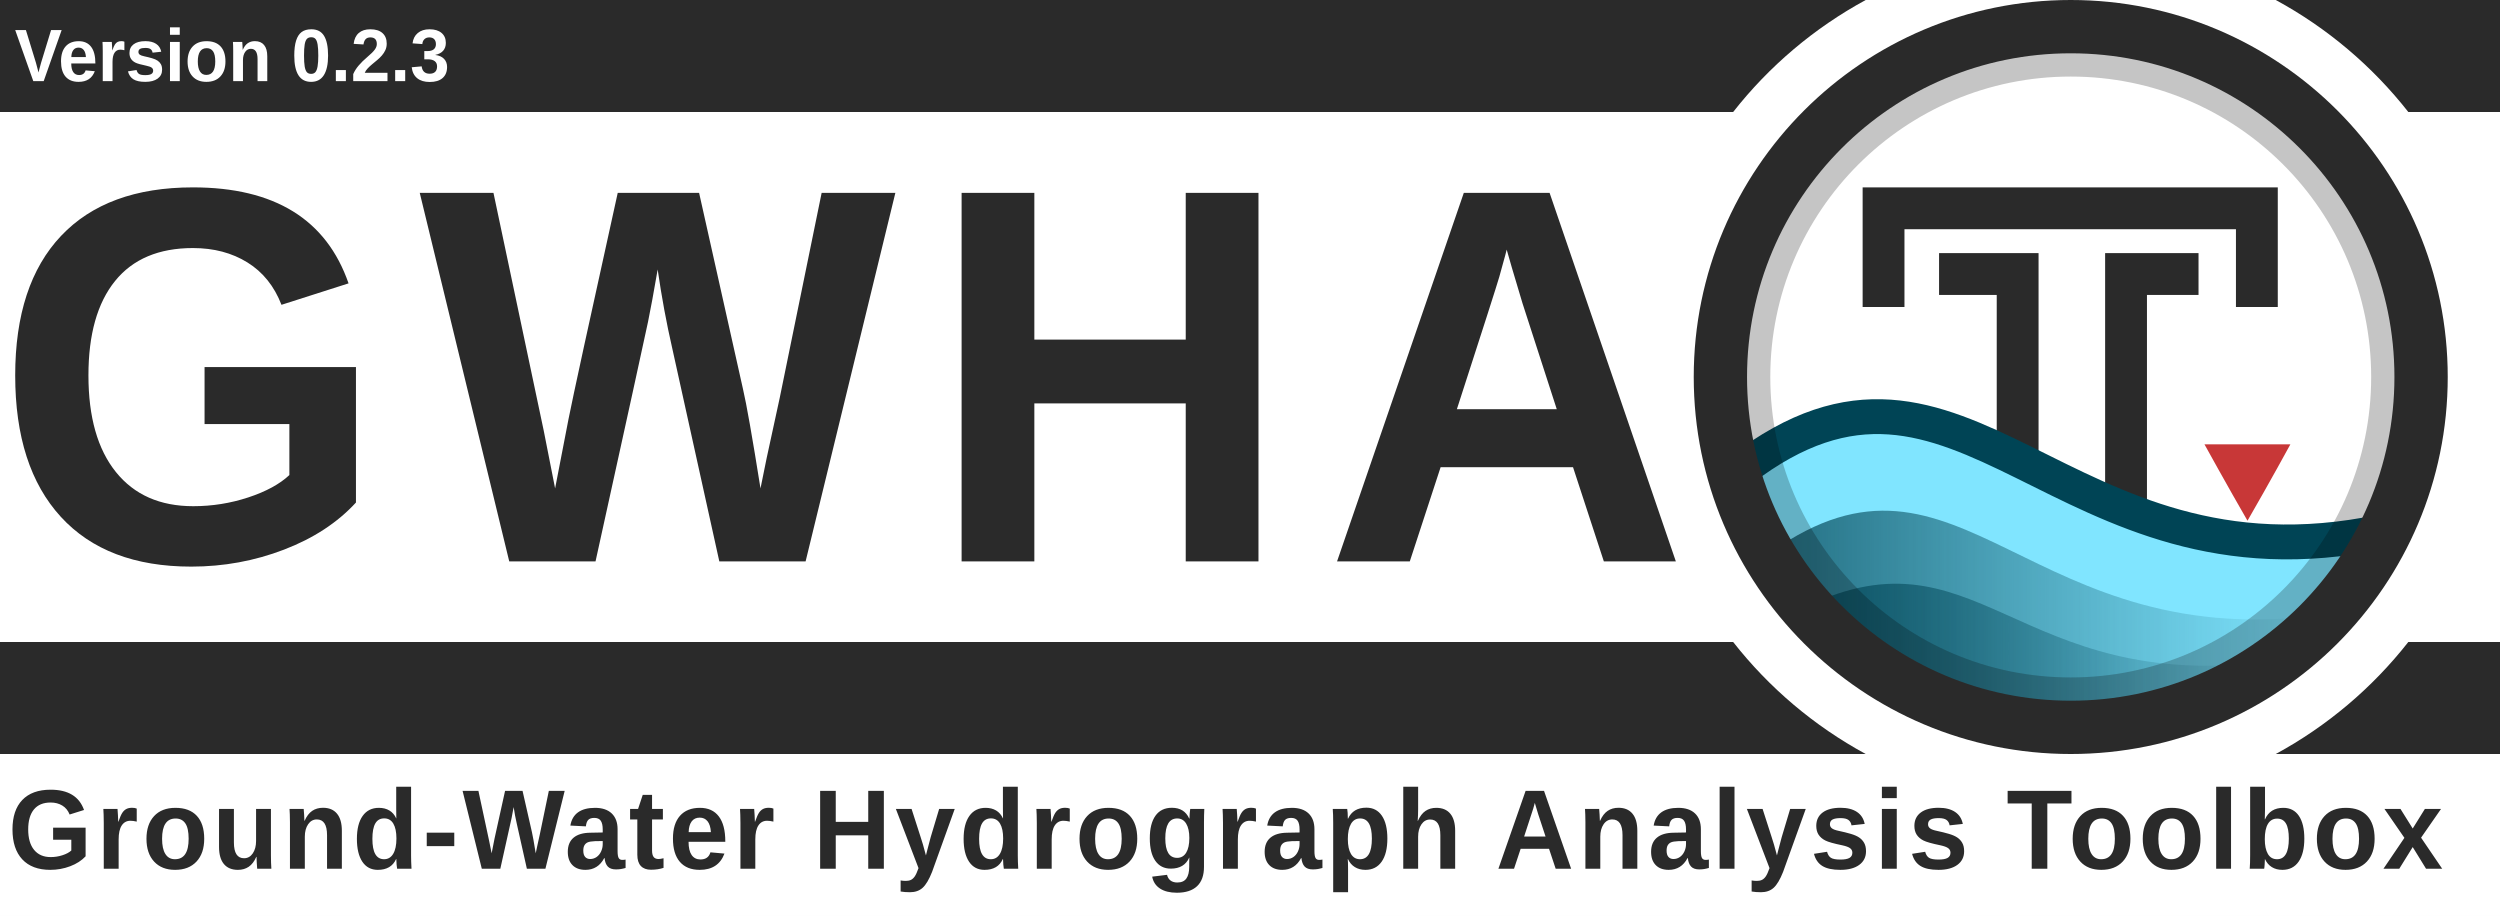
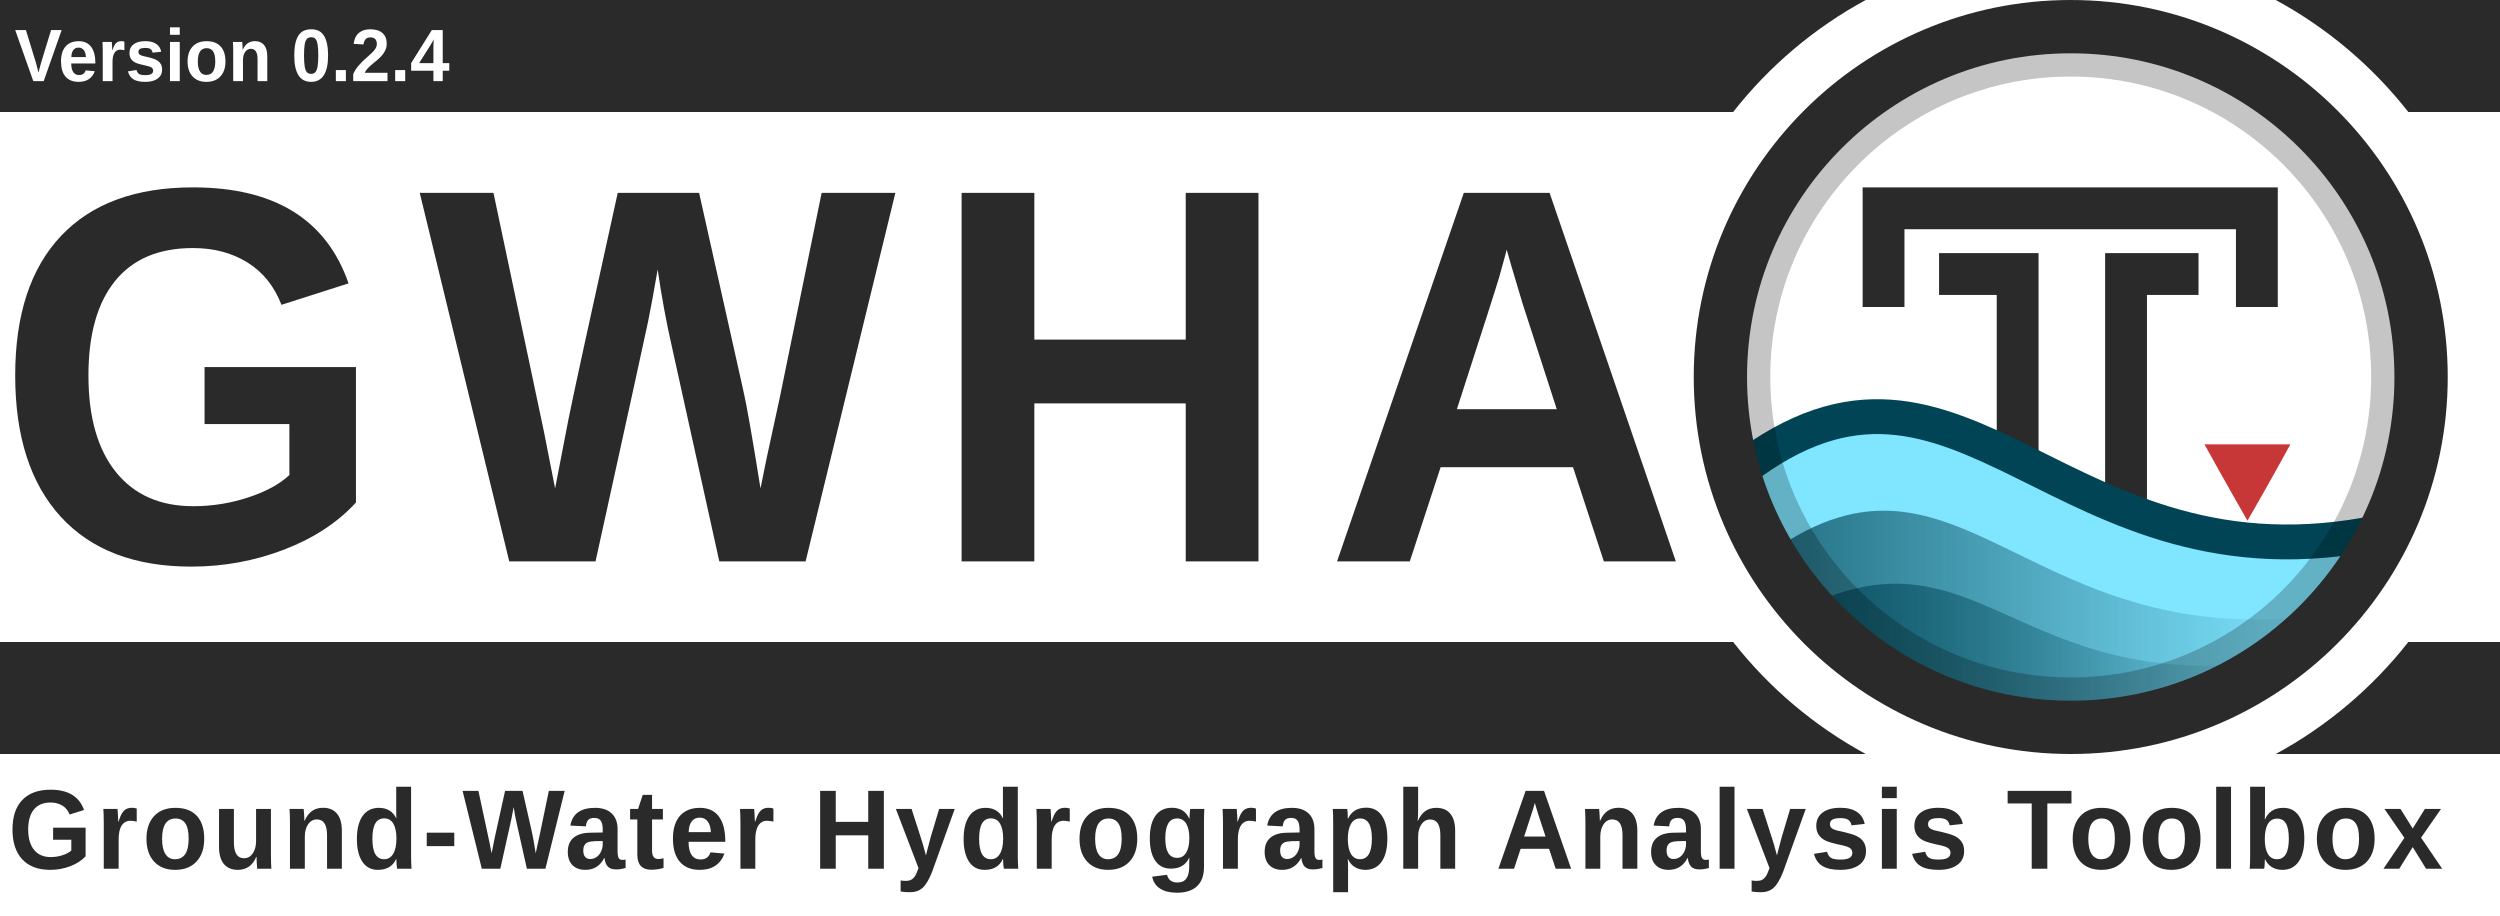
<svg xmlns="http://www.w3.org/2000/svg" xmlns:xlink="http://www.w3.org/1999/xlink" id="svg3336" style="enable-background:new" height="695" width="1897" version="1.1">
  <defs id="defs3338">
    <filter id="filter4254" style="color-interpolation-filters:sRGB">
      <feBlend id="feBlend4256" in2="BackgroundImage" mode="multiply" />
    </filter>
    <clipPath clipPathUnits="userSpaceOnUse" id="clipPath3962">
      <rect width="460.092" x="56.304" y="10.396" rx="230.027" height="460.093" style="fill:none;stroke:#ff0000;stroke-width:1.067;stroke-miterlimit:4;stroke-dasharray:none;enable-background:new" id="rect3964" clip-path="none" />
    </clipPath>
    <clipPath clipPathUnits="userSpaceOnUse" id="clipPath3973">
      <rect width="431.337" x="12.671" y="12.878" rx="215.65" height="431.337" style="fill:none;stroke:#ff0000;stroke-width:1;stroke-miterlimit:4;stroke-dasharray:none;enable-background:new" id="rect3975" clip-path="none" />
    </clipPath>
    <linearGradient id="linearGradient4067-5">
      <stop style="stop-color:#004354;stop-opacity:1;" offset="0" id="stop4069-0" />
      <stop style="stop-color:#004354;stop-opacity:0;" offset="1" id="stop4071-4" />
    </linearGradient>
    <linearGradient id="linearGradient4059-8">
      <stop style="stop-color:#004354;stop-opacity:1;" offset="0" id="stop4061-7" />
      <stop style="stop-color:#004354;stop-opacity:0;" offset="1" id="stop4063-6" />
    </linearGradient>
    <linearGradient id="linearGradient4190-6-2" y2="358" gradientUnits="userSpaceOnUse" x2="376" gradientTransform="matrix(1.0084,0,0,1.0084,-2.5546,-2)" y1="238" x1="256">
      <stop id="stop4186-77-0" style="stop-color:#00ccff;stop-opacity:1;" offset="0" />
      <stop id="stop4188-0-1" style="stop-color:#004354;stop-opacity:1;" offset="1" />
    </linearGradient>
    <linearGradient xlink:href="#linearGradient4067-5" id="linearGradient4144" gradientUnits="userSpaceOnUse" gradientTransform="matrix(1.232656,0,0,1.187506,1272.385,33.55664)" x1="60.435" y1="396.505" x2="357.194" y2="396.505" />
    <linearGradient xlink:href="#linearGradient4059-8" id="linearGradient4147" gradientUnits="userSpaceOnUse" gradientTransform="matrix(1.232656,0,0,1.238171,1269.92,8.42671)" x1="47.519" y1="376.82" x2="390.729" y2="376.82" />
  </defs>
  <rect style="opacity:1;fill:#ffffff;fill-opacity:1;stroke:none;stroke-width:17.182;stroke-linecap:square;stroke-linejoin:miter;stroke-miterlimit:4;stroke-dasharray:none;stroke-dashoffset:165;stroke-opacity:0.856;paint-order:normal" id="rect4941" width="1897" height="695" x="0" y="0" ry="0" />
  <path style="opacity:1;fill:#2a2a2a;fill-opacity:1;stroke:none;stroke-width:59.875;stroke-linecap:square;stroke-linejoin:miter;stroke-miterlimit:4;stroke-dasharray:none;stroke-dashoffset:165;stroke-opacity:1;paint-order:normal;enable-background:new" d="M 0,7.8976733e-4 V 85.001 h 1315.105 c 27.272,-34.752 61.489,-63.767 100.598,-85 z m 1726.844,0 C 1765.952,21.234 1800.169,50.249 1827.441,85.001 h 69.559 V 7.8976733e-4 Z M 0,487.138 v 85 h 1415.703 c -39.108,-21.233 -73.324,-50.249 -100.596,-85 z m 1827.439,0 c -27.272,34.751 -61.488,63.767 -100.596,85 h 170.156 v -85 z" id="rect4534-8-6" />
  <g id="layer6" style="opacity:0.3;filter:url(#filter4254)" transform="translate(1717.1,-13.81731)" clip-path="url(#clipPath3962)" />
  <g id="layer1" style="display:none" transform="translate(1108.42,-549.3474)">
    <path id="path3774" d="m 177.12,614.784 h 191.883 c 154.987,0 177.12,22.119 177.12,176.96 v 153.813 c 0,154.837 -22.141,176.96 -177.12,176.96 H 177.12 C 22.144,1122.517 0,1100.331 0,945.515 V 791.701 c 0,-154.837 22.141,-176.96 177.12,-176.96 z" style="display:inline;fill:#0000ff;fill-opacity:0.081;stroke:#0000ff;stroke-width:1.067" />
    <circle id="path4118" style="color:#000000;display:inline;fill:#0000ff;fill-opacity:0.081;stroke:#0000ff;stroke-width:1.067;enable-background:accumulate" cx="273.067" cy="868.651" r="153.6" />
    <rect id="rect4152" style="color:#000000;display:inline;fill:#0000ff;fill-opacity:0.081;stroke:#0000ff;stroke-width:1.067;stroke-linecap:round;stroke-linejoin:round;enable-background:accumulate" height="290.133" width="290.133" y="723.584" x="128" />
    <rect id="rect4154" style="color:#000000;display:inline;fill:#0000ff;fill-opacity:0.081;stroke:#0000ff;stroke-width:1.067;stroke-linecap:round;stroke-linejoin:round;enable-background:accumulate" height="256" width="324.267" y="740.651" x="110.933" />
    <rect id="rect4156" style="color:#000000;display:inline;fill:#0000ff;fill-opacity:0.081;stroke:#0000ff;stroke-width:1.067;stroke-linecap:round;stroke-linejoin:round;enable-background:accumulate" height="324.267" width="256" y="706.517" x="145.067" />
  </g>
  <text xml:space="preserve" style="font-style:normal;font-variant:normal;font-weight:bold;font-stretch:normal;font-size:14.013px;line-height:150;font-family:'liberation sans';-inkscape-font-specification:'liberation sans Bold';letter-spacing:25px;word-spacing:0px;fill:#2a2a2a;fill-opacity:1;stroke:none;stroke-width:1.067;enable-background:new" x="-4.307" y="413.604" id="text3084-4-2" transform="scale(0.9709578,1.029911)">
    <tspan x="-4.307" y="413.604" id="tspan3086-5-7" style="font-style:normal;font-variant:normal;font-weight:bold;font-stretch:normal;font-size:394.62px;line-height:150;font-family:'liberation sans';-inkscape-font-specification:'liberation sans Bold';letter-spacing:25px;word-spacing:0px;fill:#2a2a2a;fill-opacity:1;stroke-width:1.067">
      <tspan x="-4.307" y="413.604" style="font-style:normal;font-variant:normal;font-weight:bold;font-stretch:normal;line-height:150;font-family:'liberation sans';-inkscape-font-specification:'liberation sans Bold';letter-spacing:25px;word-spacing:0px;fill:#2a2a2a;fill-opacity:1;stroke-width:1.067" id="tspan3088-9-3">GWHA</tspan>
    </tspan>
  </text>
  <rect x="-36.318" y="1.132" width="512" height="480" style="color:#000000;fill:#ffffff;enable-background:accumulate" id="rect4158" clip-path="url(#clipPath3973)" transform="matrix(1.232656,0,0,1.232656,1290.008,4.80322)" />
  <g id="g4537" transform="translate(2.4101563e-4,-74.58735)">
    <path id="path2995-6" d="m 1652.369,282.52 h -39.132 v 254.214" style="fill:none;fill-opacity:0;stroke:#2a2a2a;stroke-width:31.737;stroke-linecap:square;stroke-linejoin:miter;stroke-miterlimit:4;stroke-dasharray:none;stroke-opacity:1" />
    <path style="display:inline;fill:none;fill-opacity:0;stroke:#2a2a2a;stroke-width:31.737;stroke-linecap:square;stroke-linejoin:miter;stroke-miterlimit:4;stroke-dasharray:none;stroke-opacity:1;enable-background:new" d="m 1429.239,291.669 v -59.019 h 283.269 v 59.019" id="path3765" />
    <path id="path2995" d="m 1487.231,282.52 h 43.754 v 251.784" style="fill:none;fill-opacity:0;stroke:#2a2a2a;stroke-width:31.737;stroke-linecap:square;stroke-linejoin:miter;stroke-miterlimit:4;stroke-dasharray:none;stroke-opacity:1" />
  </g>
  <path d="m 1737.925,337.183 h -65.169 c 0,0 17.357,31.481 32.605,57.892 0.032,0 0.032,-0.021 0.032,-0.021 l 0.031,-0.032 0.032,-0.032 0.031,-0.021 c 17.058,-29.545 32.482,-57.853 32.482,-57.853 z" style="color:#000000;display:inline;fill:#c83737;fill-opacity:1;stroke-width:1.233;enable-background:new" id="path4622" />
  <path style="display:inline;fill:#80e5ff;fill-opacity:1;stroke:#004455;stroke-width:26.448;stroke-linecap:round;stroke-linejoin:round;stroke-miterlimit:4;stroke-dasharray:none;stroke-opacity:1;enable-background:new" d="m 1321.276,356.54 c -0.687,96.283 117.861,163.669 158.901,179.743 138.732,50.116 289.911,-38.339 326.938,-132.758 -245.523,51.493 -316.944,-176.561 -485.84,-46.985 z" id="path3852" />
  <path style="display:inline;opacity:0.75;fill:url(#linearGradient4147);fill-opacity:1;stroke:none;stroke-width:1.233;enable-background:new" d="m 1344.1,418.728 c 27.577,48.555 117.65,120.104 156.337,130.939 118.013,2.581 195.533,-27.946 268.73,-84.028 -231.445,34.711 -280.508,-148.914 -425.066,-46.911 z" id="path3852-7-7" />
  <path style="display:inline;opacity:0.75;fill:url(#linearGradient4144);fill-opacity:1;stroke:none;stroke-width:1.233;enable-background:new" d="m 1364.493,463.198 c 23.516,37.303 108.542,82.443 141.532,90.767 95.209,1.371 159.995,-18.804 219.07,-52.337 -197.362,26.667 -224.207,-108.202 -360.602,-38.43 z" id="path3852-7" />
  <rect width="487.995" x="1327.275" y="42.071" rx="243.977" height="487.996" style="opacity:0.23;fill:none;stroke:#000000;stroke-width:32.049;stroke-miterlimit:4;stroke-dasharray:none" id="rect16-9" ry="243.977" />
  <rect width="531.69" x="1305.428" y="20.223" rx="265.822" height="531.691" style="fill:none;fill-opacity:1;stroke:#2a2a2a;stroke-width:40.447;stroke-miterlimit:4;stroke-dasharray:none;stroke-opacity:1" id="rect16-5" clip-path="none" ry="265.822" />
  <text xml:space="preserve" style="font-style:normal;font-variant:normal;font-weight:normal;font-stretch:normal;font-size:89.345px;line-height:0%;font-family:'Liberation Sans';-inkscape-font-specification:'Liberation Sans';letter-spacing:0px;word-spacing:8.194px;fill:#2a2a2a;fill-opacity:1;stroke:none;stroke-width:1.978" x="6.221" y="645.043" id="text3090" transform="scale(0.9785241,1.021947)">
    <tspan x="6.221" y="645.043" id="tspan3092" style="font-style:normal;font-variant:normal;font-weight:bold;font-stretch:normal;font-size:84.042px;line-height:1.25;font-family:'Liberation Sans';-inkscape-font-specification:'Liberation Sans Bold';letter-spacing:3px;word-spacing:12px;fill:#2a2a2a;fill-opacity:1;stroke-width:1.978">
      <tspan x="6.221" y="645.043" style="font-style:normal;font-variant:normal;font-weight:bold;font-stretch:normal;font-size:84.042px;font-family:'Liberation Sans';-inkscape-font-specification:'Liberation Sans Bold';letter-spacing:3px;word-spacing:12px;fill:#2a2a2a;fill-opacity:1;stroke-width:1.978" id="tspan3094">Ground-Water Hydrograph Analysis Toolbox</tspan>
    </tspan>
  </text>
  <g id="g4559" transform="translate(119.064,474.5139)">
    <text transform="scale(0.9785241,1.021947)" id="text3090-4" y="-404.07" x="-110.267" style="font-style:normal;font-variant:normal;font-weight:normal;font-stretch:normal;font-size:58.638px;line-height:0%;font-family:'Liberation Sans';-inkscape-font-specification:'Liberation Sans';letter-spacing:0px;word-spacing:5.378px;fill:#ffffff;fill-opacity:1;stroke:none;stroke-width:1.298;enable-background:new" xml:space="preserve">
-       <tspan style="font-style:normal;font-variant:normal;font-weight:bold;font-stretch:normal;font-size:55.157px;line-height:1.25;font-family:'Liberation Sans';-inkscape-font-specification:'Liberation Sans Bold';letter-spacing:0px;word-spacing:6.283px;fill:#ffffff;fill-opacity:1;stroke-width:1.298" id="tspan3092-0" y="-404.07" x="-110.267">Version 0.2.3</tspan>
+       <tspan style="font-style:normal;font-variant:normal;font-weight:bold;font-stretch:normal;font-size:55.157px;line-height:1.25;font-family:'Liberation Sans';-inkscape-font-specification:'Liberation Sans Bold';letter-spacing:0px;word-spacing:6.283px;fill:#ffffff;fill-opacity:1;stroke-width:1.298" id="tspan3092-0" y="-404.07" x="-110.267">Version 0.2.4</tspan>
    </text>
  </g>
</svg>
